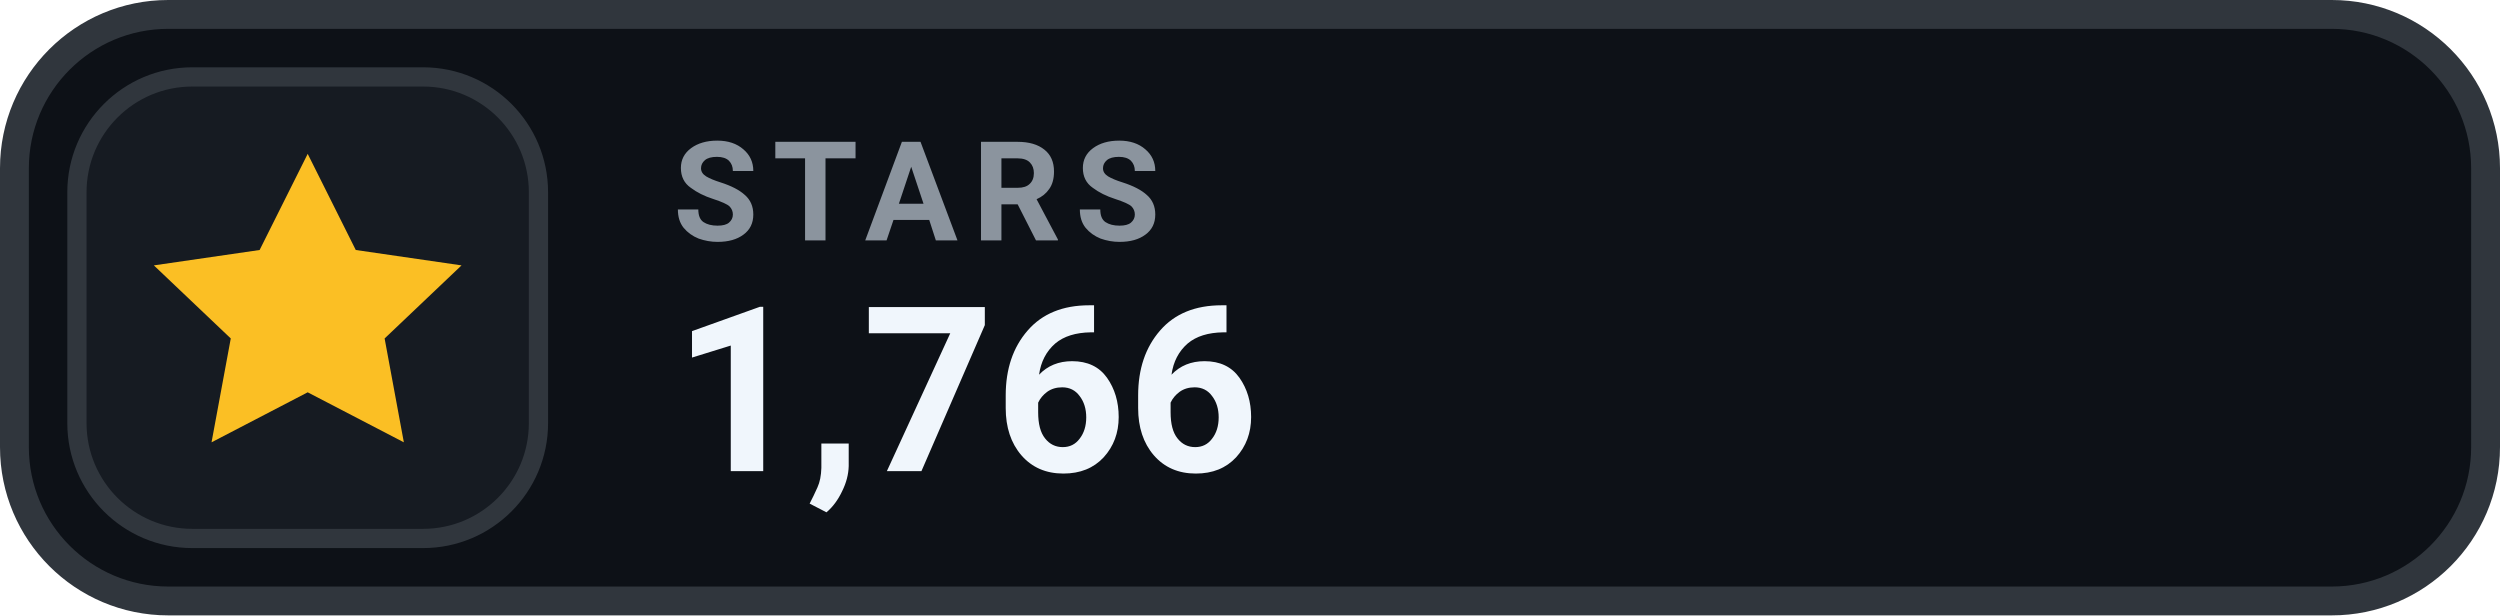
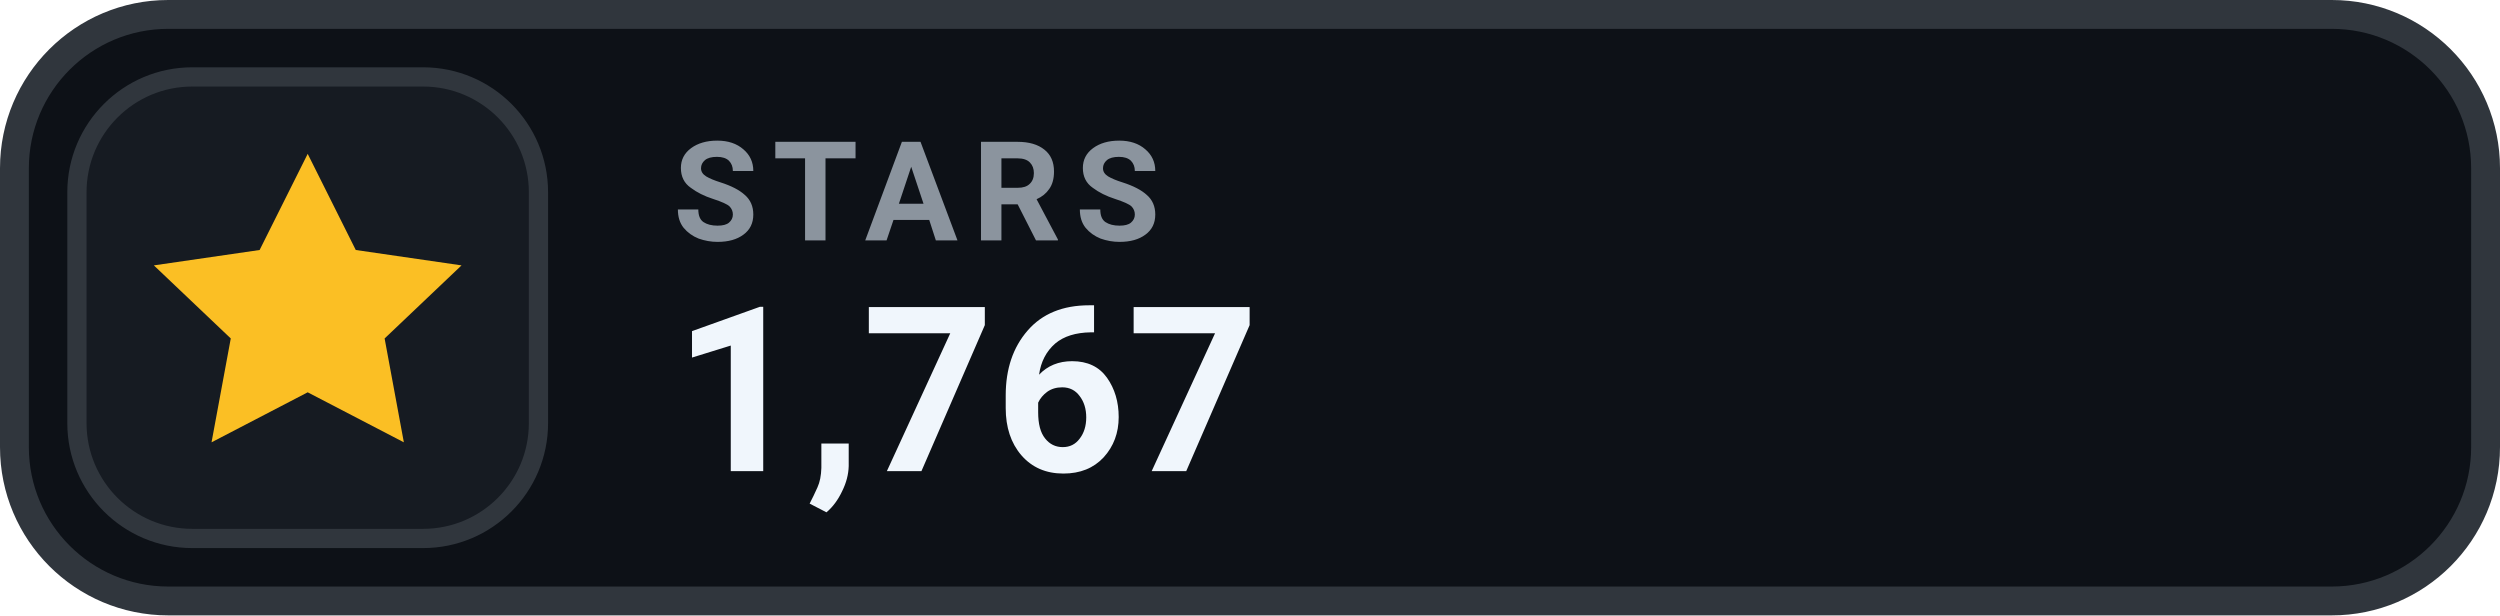
- <svg xmlns="http://www.w3.org/2000/svg" width="130" height="32" viewBox="0 0 130 32" role="img" aria-label="STARS 1,766">
+ <svg xmlns="http://www.w3.org/2000/svg" width="130" height="32" viewBox="0 0 130 32" role="img" aria-label="STARS 1,767">
  <rect x=".75" y=".75" width="128.5" height="30.5" rx="8" fill="#0D1117" stroke="#30363D" stroke-width="1.5" />
  <rect x="4" y="4" width="24" height="24" rx="6" fill="#161B22" stroke="#30363D" stroke-width="1" />
  <g transform="translate(16 16)" style="color:#FBBF24;">
    <path d="M0 -8 l2.5 5 5.5 .8 -4 3.8 1 5.4 -5 -2.6 -5 2.6 1 -5.4 -4 -3.8 5.5 -.8 Z" fill="currentColor" />
  </g>
  <text x="35" y="12.5" fill="#8B949E" font-family="-apple-system,BlinkMacSystemFont,'Segoe UI',Roboto,Helvetica,Arial,sans-serif" font-size="7.2" font-weight="700" letter-spacing=".75">STARS</text>
-   <text x="35" y="24.5" fill="#F0F6FC" font-family="-apple-system,BlinkMacSystemFont,'Segoe UI',Roboto,Helvetica,Arial,sans-serif" font-size="12" font-weight="700">1,766</text>
+   <text x="35" y="24.5" fill="#F0F6FC" font-family="-apple-system,BlinkMacSystemFont,'Segoe UI',Roboto,Helvetica,Arial,sans-serif" font-size="12" font-weight="700">1,767</text>
</svg>
